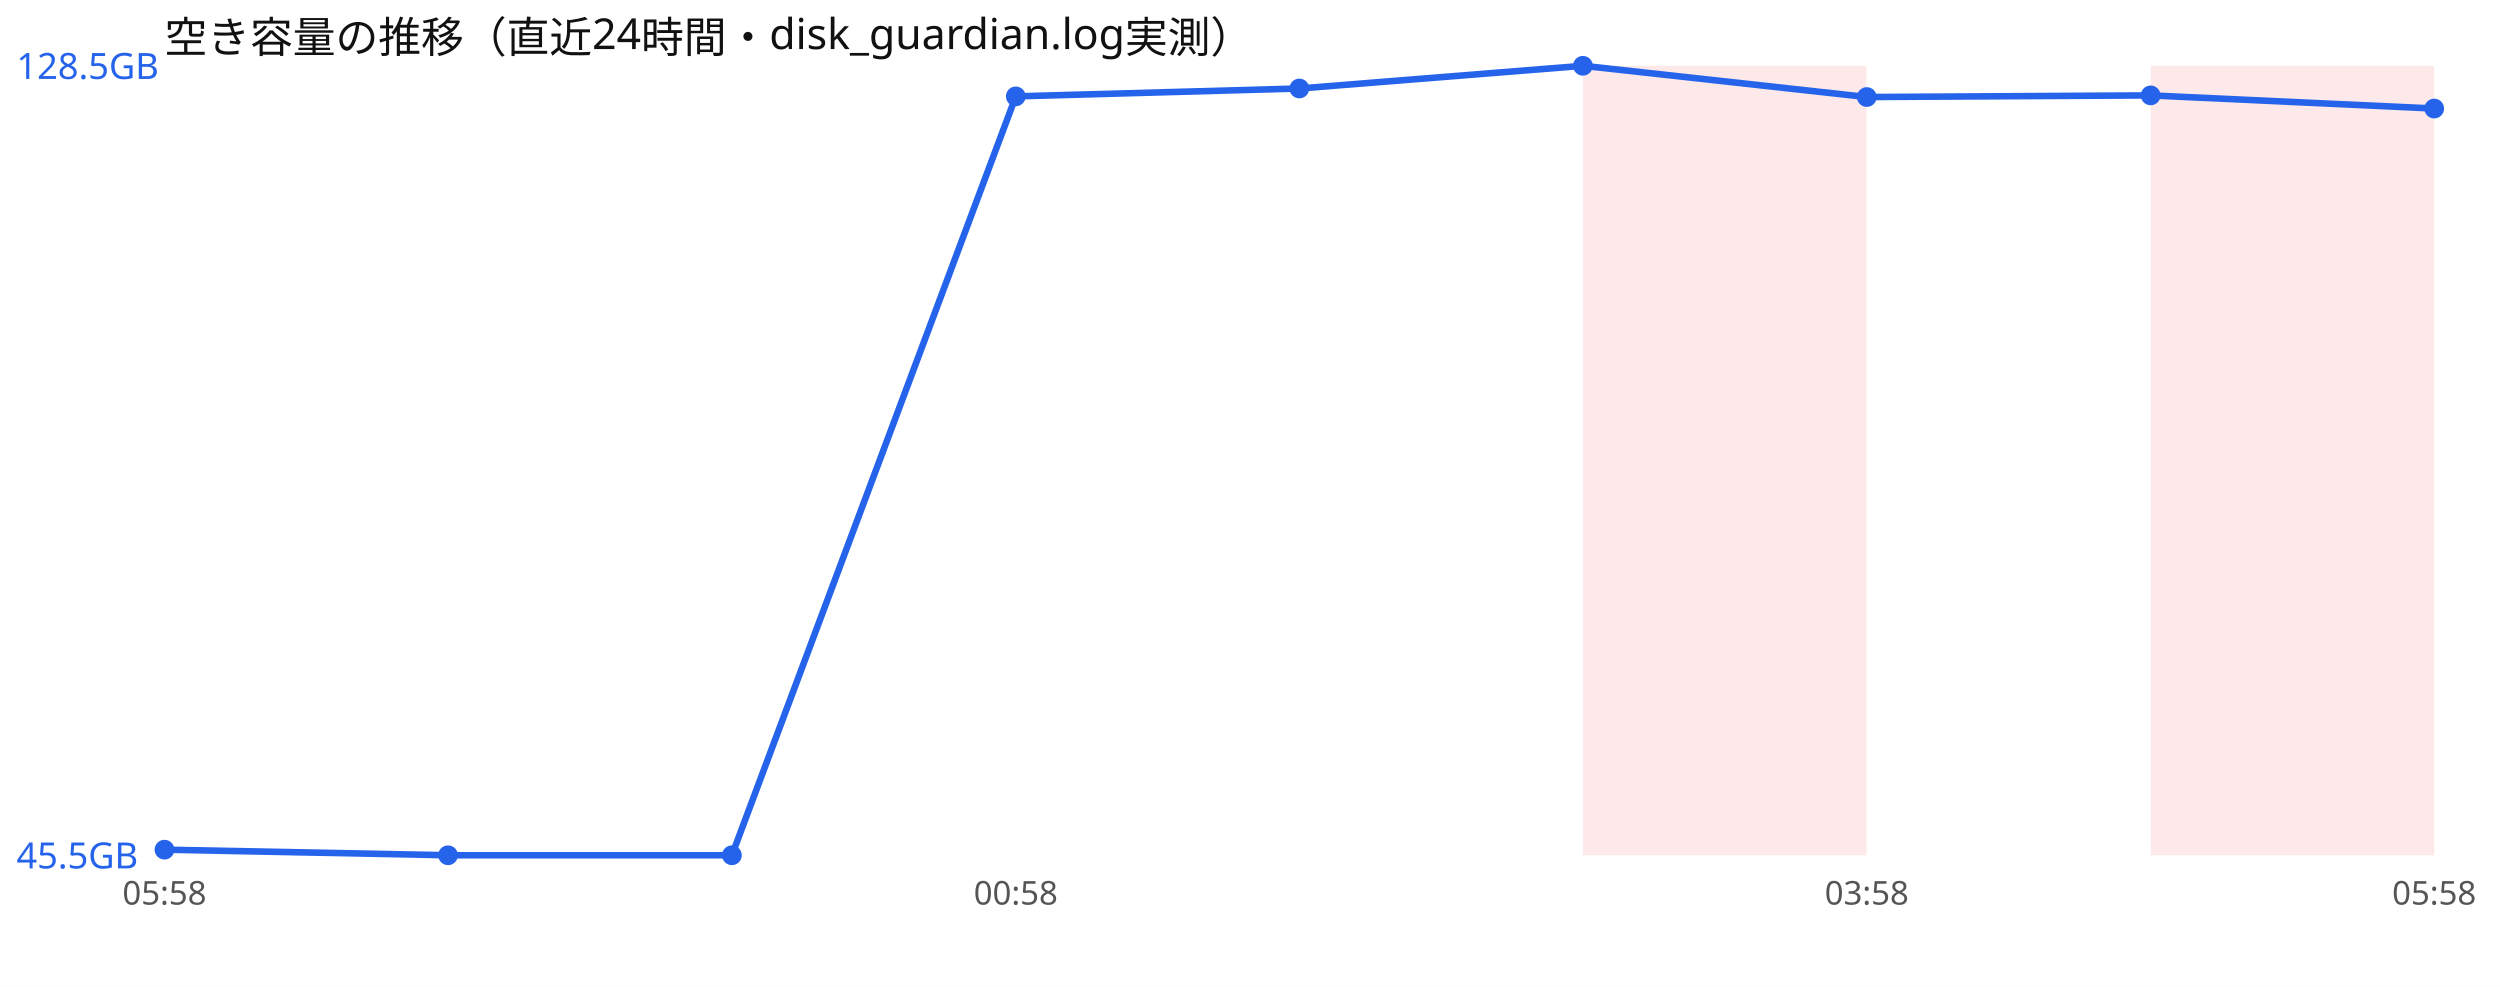
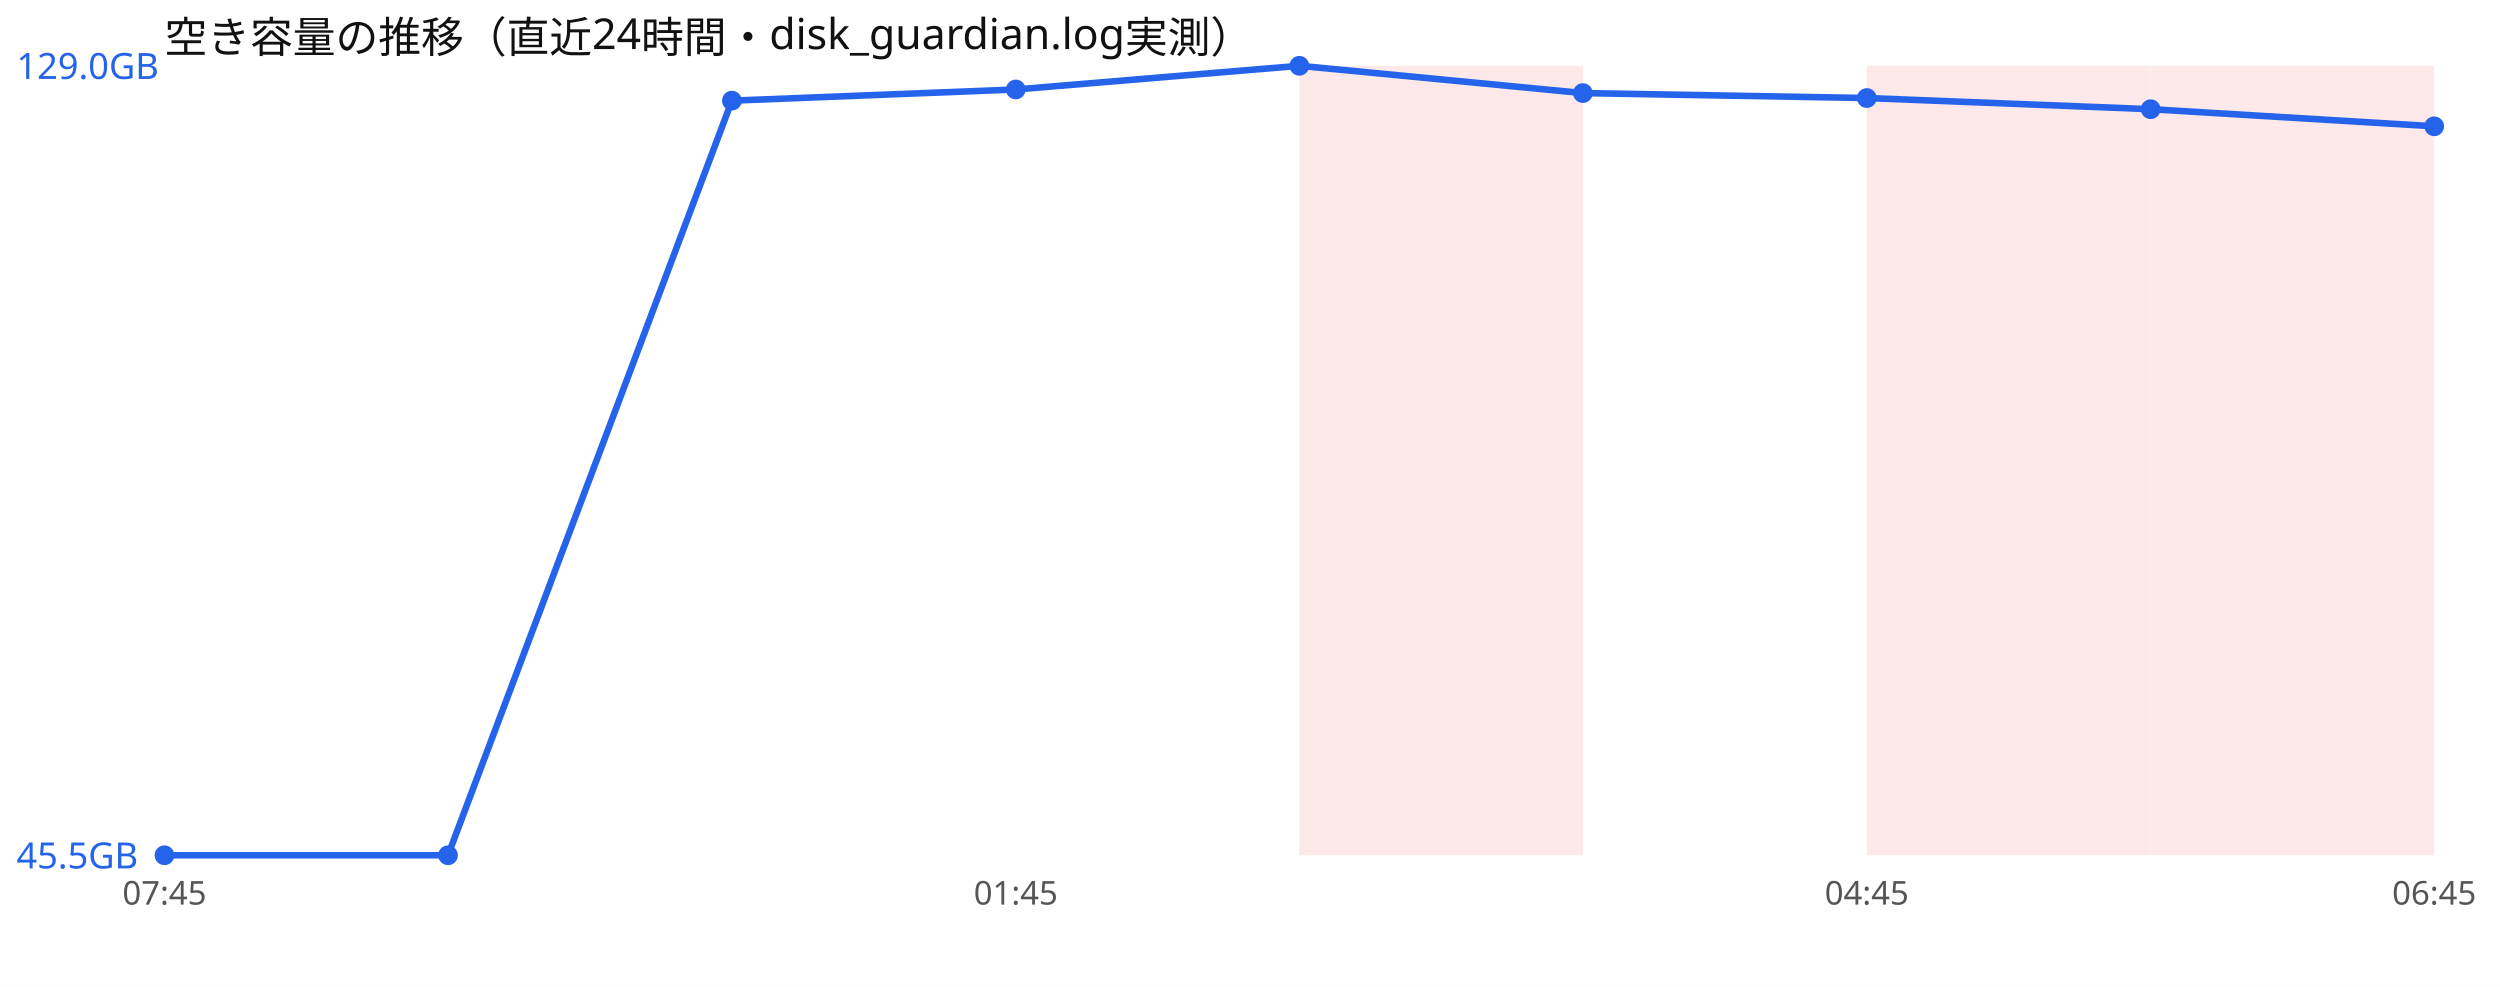
<svg xmlns="http://www.w3.org/2000/svg" width="760" height="300" viewBox="0 0 760 300" font-family="sans-serif">
  <rect width="760" height="300" fill="#ffffff" />
  <text x="50" y="16" font-size="13" fill="#111">空き容量の推移（直近24時間・disk_guardian.log実測）</text>
-   <rect x="481.2" y="20" width="86.2" height="240" fill="#ef4444" opacity="0.12" />
+   <rect x="395.0" y="20" width="86.2" height="240" fill="#ef4444" opacity="0.12" />
+   <rect x="567.5" y="20" width="86.2" height="240" fill="#ef4444" opacity="0.12" />
  <rect x="653.8" y="20" width="86.2" height="240" fill="#ef4444" opacity="0.12" />
-   <polyline points="50.0,258.3 136.2,260.0 222.5,260.0 308.8,29.3 395.0,26.9 481.2,20.0 567.5,29.5 653.8,29.0 740.0,33.0" fill="none" stroke="#2563eb" stroke-width="2" />
-   <circle cx="50.0" cy="258.3" r="3" fill="#2563eb" />
+   <polyline points="50.0,260.0 136.2,260.0 222.5,30.6 308.8,27.2 395.0,20.0 481.2,28.3 567.5,29.8 653.8,33.2 740.0,38.4" fill="none" stroke="#2563eb" stroke-width="2" />
+   <circle cx="50.0" cy="260.0" r="3" fill="#2563eb" />
  <circle cx="136.2" cy="260.0" r="3" fill="#2563eb" />
-   <circle cx="222.5" cy="260.0" r="3" fill="#2563eb" />
-   <circle cx="308.8" cy="29.3" r="3" fill="#2563eb" />
-   <circle cx="395.0" cy="26.9" r="3" fill="#2563eb" />
-   <circle cx="481.2" cy="20.0" r="3" fill="#2563eb" />
-   <circle cx="567.5" cy="29.5" r="3" fill="#2563eb" />
-   <circle cx="653.8" cy="29.0" r="3" fill="#2563eb" />
-   <circle cx="740.0" cy="33.0" r="3" fill="#2563eb" />
-   <text x="5" y="24.0" font-size="11" fill="#2563eb">128.5GB</text>
+   <circle cx="222.5" cy="30.6" r="3" fill="#2563eb" />
+   <circle cx="308.8" cy="27.2" r="3" fill="#2563eb" />
+   <circle cx="395.0" cy="20.0" r="3" fill="#2563eb" />
+   <circle cx="481.2" cy="28.3" r="3" fill="#2563eb" />
+   <circle cx="567.5" cy="29.8" r="3" fill="#2563eb" />
+   <circle cx="653.8" cy="33.2" r="3" fill="#2563eb" />
+   <circle cx="740.0" cy="38.4" r="3" fill="#2563eb" />
+   <text x="5" y="24.0" font-size="11" fill="#2563eb">129.0GB</text>
  <text x="5" y="264.0" font-size="11" fill="#2563eb">45.5GB</text>
-   <text x="50.0" y="275" font-size="10" fill="#555" text-anchor="middle">05:58</text>
-   <text x="308.8" y="275" font-size="10" fill="#555" text-anchor="middle">00:58</text>
-   <text x="567.5" y="275" font-size="10" fill="#555" text-anchor="middle">03:58</text>
-   <text x="740.0" y="275" font-size="10" fill="#555" text-anchor="middle">05:58</text>
+   <text x="50.0" y="275" font-size="10" fill="#555" text-anchor="middle">07:45</text>
+   <text x="308.8" y="275" font-size="10" fill="#555" text-anchor="middle">01:45</text>
+   <text x="567.5" y="275" font-size="10" fill="#555" text-anchor="middle">04:45</text>
+   <text x="740.0" y="275" font-size="10" fill="#555" text-anchor="middle">06:45</text>
</svg>
